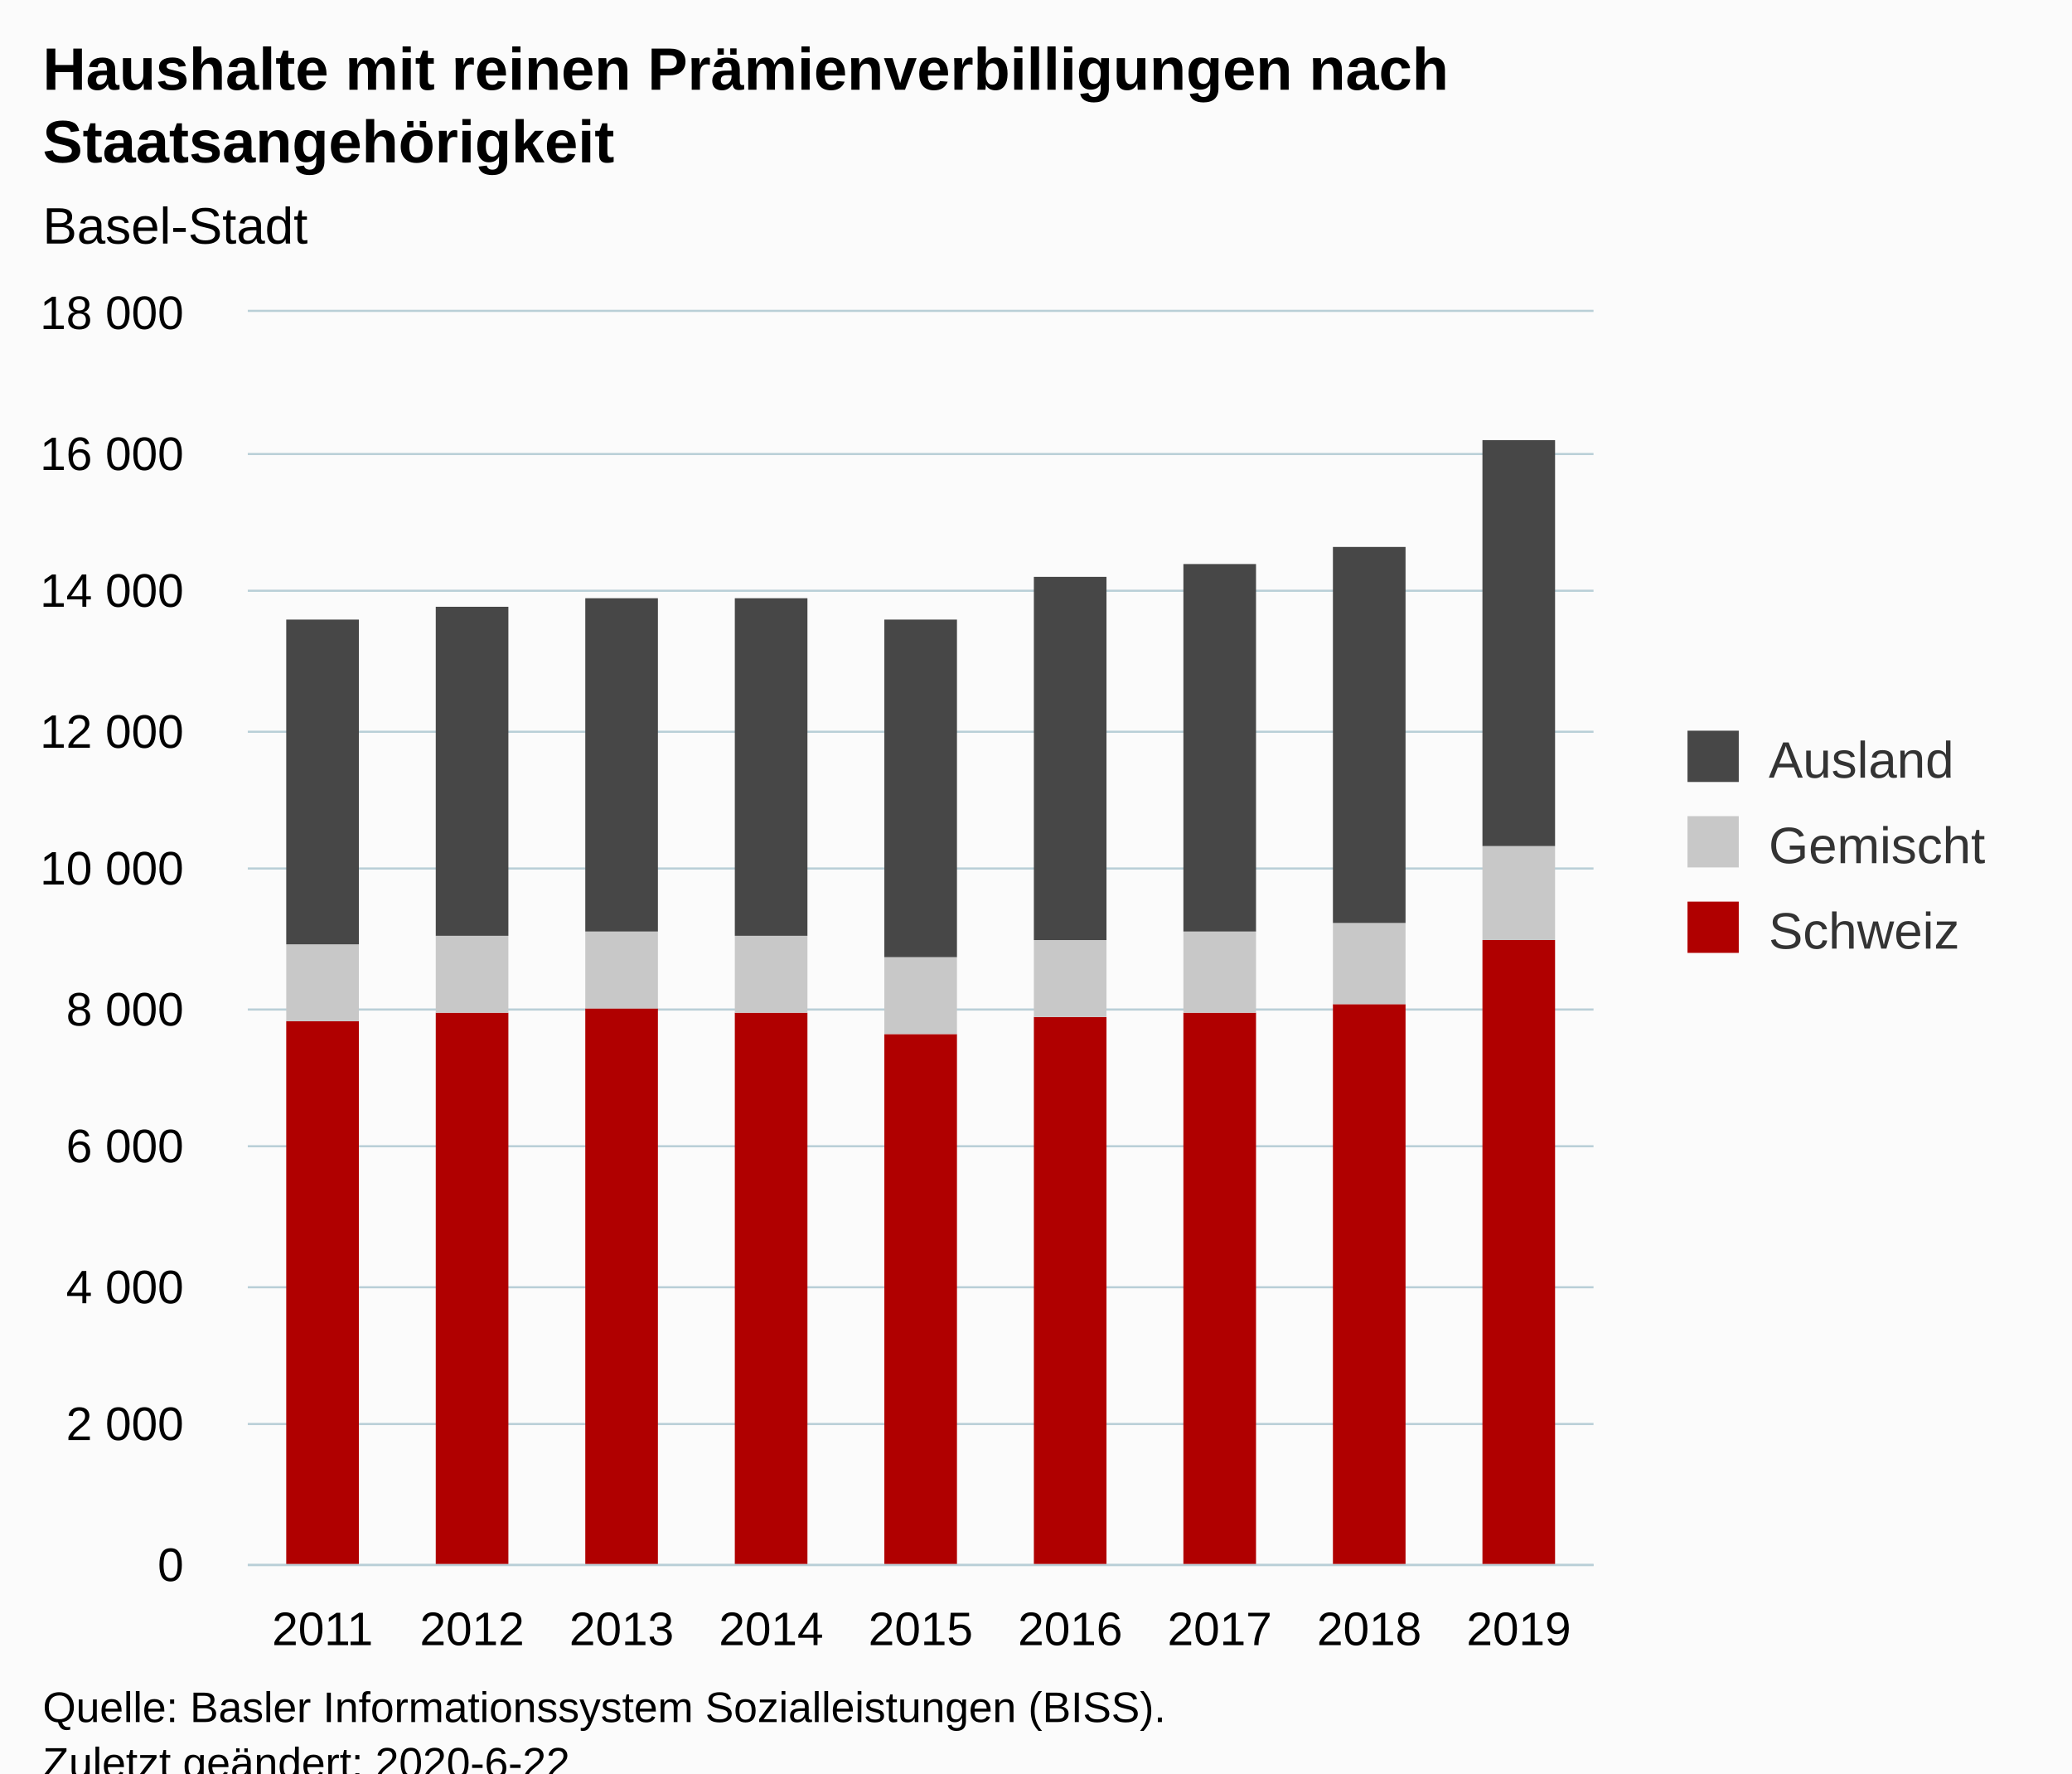
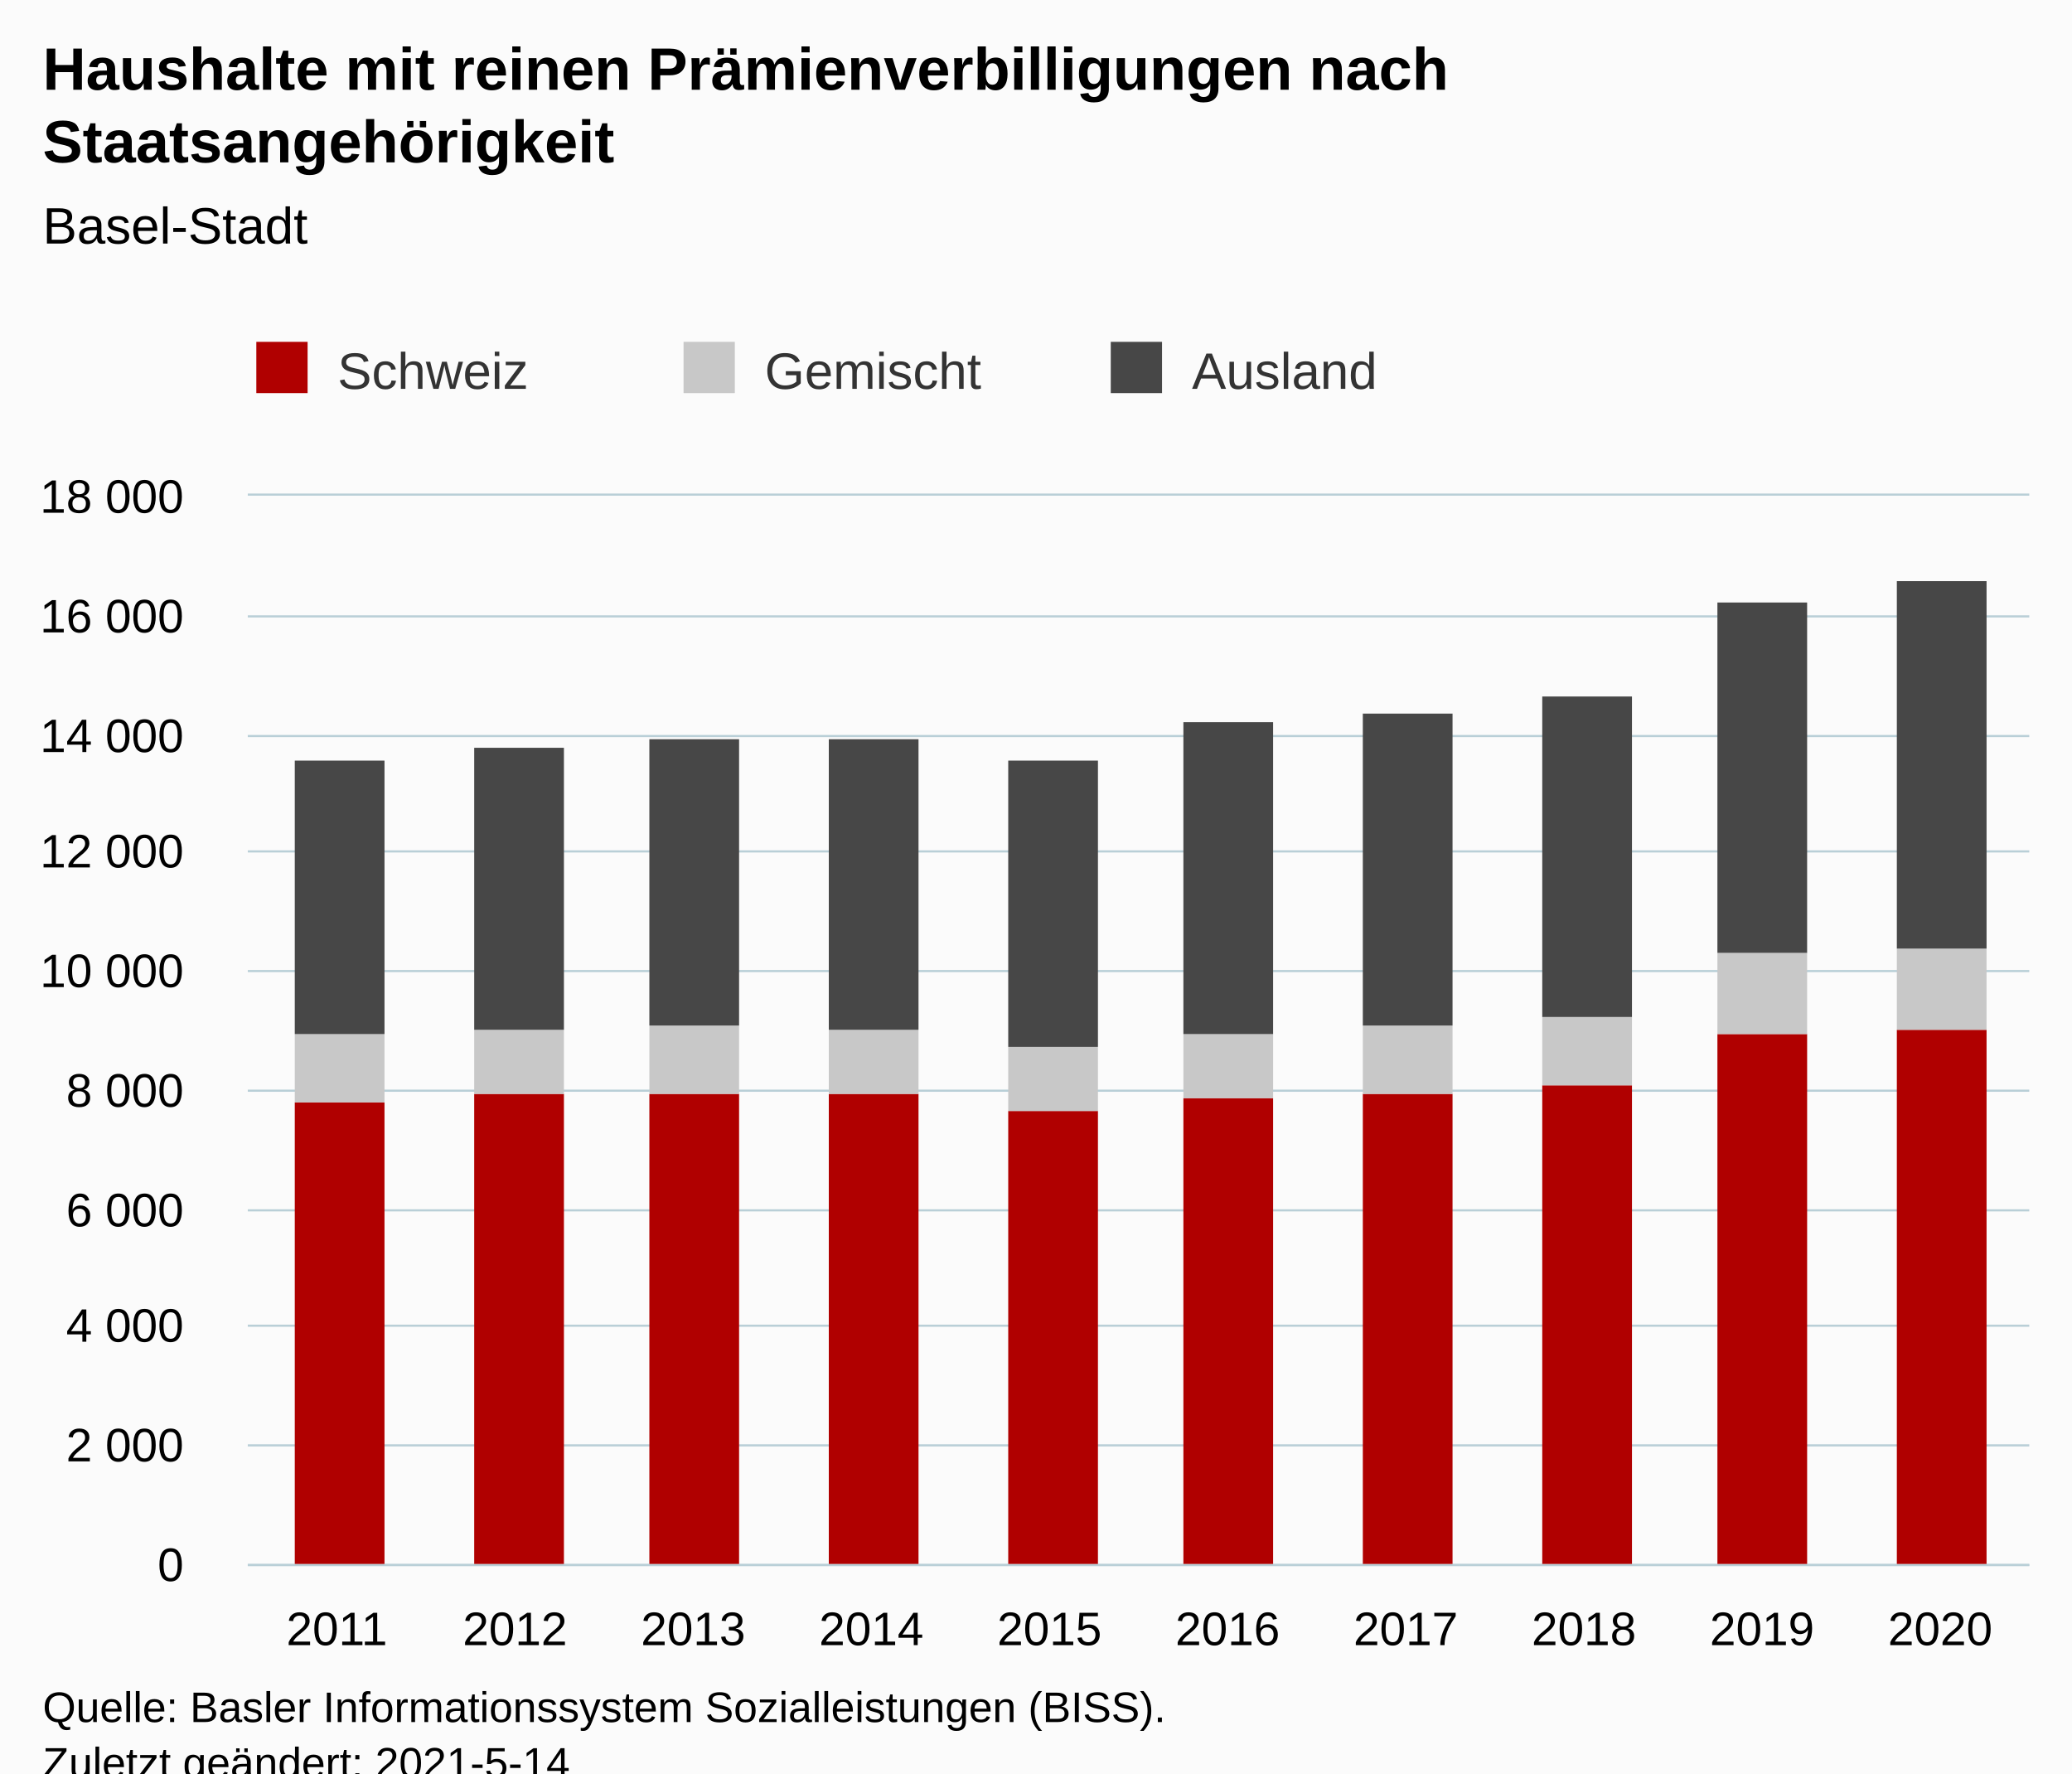
<svg xmlns="http://www.w3.org/2000/svg" version="1.1" class="highcharts-root" style="font-family:Arial;font-size:12px;" viewBox="0 0 485 415">
  <defs>
-     <clipPath id="highcharts-r1145wm-33-">
-       <rect x="0" y="0" width="315" height="293" fill="none" />
+     <clipPath id="highcharts-zqwlvzt-37-">
+       <rect x="0" y="0" width="417" height="250" fill="none" />
    </clipPath>
-     <clipPath id="highcharts-r1145wm-43-">
-       <rect x="0" y="0" width="315" height="293" fill="none" />
+     <clipPath id="highcharts-zqwlvzt-48-">
+       <rect x="0" y="0" width="417" height="250" fill="none" />
+     </clipPath>
+     <clipPath id="highcharts-zqwlvzt-69-">
+       <rect x="58" y="116" width="417" height="250" fill="none" />
    </clipPath>
  </defs>
  <rect fill="#fbfbfb" class="highcharts-background" x="0" y="0" width="485" height="428" rx="0" ry="0" />
-   <rect fill="none" class="highcharts-plot-background" x="58" y="73" width="315" height="293" />
+   <rect fill="none" class="highcharts-plot-background" x="58" y="116" width="417" height="250" />
  <g class="highcharts-pane-group" data-z-index="0" />
  <g class="highcharts-grid highcharts-xaxis-grid" data-z-index="1">
-     <path fill="none" data-z-index="1" class="highcharts-grid-line" d="M 92.5 73 L 92.5 366" opacity="1" />
-     <path fill="none" data-z-index="1" class="highcharts-grid-line" d="M 127.5 73 L 127.5 366" opacity="1" />
-     <path fill="none" data-z-index="1" class="highcharts-grid-line" d="M 162.5 73 L 162.5 366" opacity="1" />
-     <path fill="none" data-z-index="1" class="highcharts-grid-line" d="M 197.5 73 L 197.5 366" opacity="1" />
-     <path fill="none" data-z-index="1" class="highcharts-grid-line" d="M 232.5 73 L 232.5 366" opacity="1" />
-     <path fill="none" data-z-index="1" class="highcharts-grid-line" d="M 267.5 73 L 267.5 366" opacity="1" />
-     <path fill="none" data-z-index="1" class="highcharts-grid-line" d="M 302.5 73 L 302.5 366" opacity="1" />
-     <path fill="none" data-z-index="1" class="highcharts-grid-line" d="M 337.5 73 L 337.5 366" opacity="1" />
-     <path fill="none" data-z-index="1" class="highcharts-grid-line" d="M 372.5 73 L 372.5 366" opacity="1" />
-     <path fill="none" data-z-index="1" class="highcharts-grid-line" d="M 57.5 73 L 57.5 366" opacity="1" />
+     <path fill="none" data-z-index="1" class="highcharts-grid-line" d="M 99.5 116 L 99.5 366" opacity="1" />
+     <path fill="none" data-z-index="1" class="highcharts-grid-line" d="M 140.5 116 L 140.5 366" opacity="1" />
+     <path fill="none" data-z-index="1" class="highcharts-grid-line" d="M 182.5 116 L 182.5 366" opacity="1" />
+     <path fill="none" data-z-index="1" class="highcharts-grid-line" d="M 224.5 116 L 224.5 366" opacity="1" />
+     <path fill="none" data-z-index="1" class="highcharts-grid-line" d="M 266.5 116 L 266.5 366" opacity="1" />
+     <path fill="none" data-z-index="1" class="highcharts-grid-line" d="M 307.5 116 L 307.5 366" opacity="1" />
+     <path fill="none" data-z-index="1" class="highcharts-grid-line" d="M 349.5 116 L 349.5 366" opacity="1" />
+     <path fill="none" data-z-index="1" class="highcharts-grid-line" d="M 391.5 116 L 391.5 366" opacity="1" />
+     <path fill="none" data-z-index="1" class="highcharts-grid-line" d="M 432.5 116 L 432.5 366" opacity="1" />
+     <path fill="none" data-z-index="1" class="highcharts-grid-line" d="M 474.5 116 L 474.5 366" opacity="1" />
+     <path fill="none" data-z-index="1" class="highcharts-grid-line" d="M 57.5 116 L 57.5 366" opacity="1" />
  </g>
  <g class="highcharts-grid highcharts-yaxis-grid" data-z-index="1">
-     <path fill="none" stroke="#B9CFD7" stroke-width="0.5" data-z-index="1" class="highcharts-grid-line" d="M 58 366.25 L 373 366.25" opacity="1" />
-     <path fill="none" stroke="#B9CFD7" stroke-width="0.5" data-z-index="1" class="highcharts-grid-line" d="M 58 333.25 L 373 333.25" opacity="1" />
-     <path fill="none" stroke="#B9CFD7" stroke-width="0.5" data-z-index="1" class="highcharts-grid-line" d="M 58 301.25 L 373 301.25" opacity="1" />
-     <path fill="none" stroke="#B9CFD7" stroke-width="0.5" data-z-index="1" class="highcharts-grid-line" d="M 58 268.25 L 373 268.25" opacity="1" />
-     <path fill="none" stroke="#B9CFD7" stroke-width="0.5" data-z-index="1" class="highcharts-grid-line" d="M 58 236.25 L 373 236.25" opacity="1" />
-     <path fill="none" stroke="#B9CFD7" stroke-width="0.5" data-z-index="1" class="highcharts-grid-line" d="M 58 203.25 L 373 203.25" opacity="1" />
-     <path fill="none" stroke="#B9CFD7" stroke-width="0.5" data-z-index="1" class="highcharts-grid-line" d="M 58 171.25 L 373 171.25" opacity="1" />
-     <path fill="none" stroke="#B9CFD7" stroke-width="0.5" data-z-index="1" class="highcharts-grid-line" d="M 58 138.25 L 373 138.25" opacity="1" />
-     <path fill="none" stroke="#B9CFD7" stroke-width="0.5" data-z-index="1" class="highcharts-grid-line" d="M 58 106.25 L 373 106.25" opacity="1" />
-     <path fill="none" stroke="#B9CFD7" stroke-width="0.5" data-z-index="1" class="highcharts-grid-line" d="M 58 72.75 L 373 72.75" opacity="1" />
+     <path fill="none" stroke="#B9CFD7" stroke-width="0.5" data-z-index="1" class="highcharts-grid-line" d="M 58 366.25 L 475 366.25" opacity="1" />
+     <path fill="none" stroke="#B9CFD7" stroke-width="0.5" data-z-index="1" class="highcharts-grid-line" d="M 58 338.25 L 475 338.25" opacity="1" />
+     <path fill="none" stroke="#B9CFD7" stroke-width="0.5" data-z-index="1" class="highcharts-grid-line" d="M 58 310.25 L 475 310.25" opacity="1" />
+     <path fill="none" stroke="#B9CFD7" stroke-width="0.5" data-z-index="1" class="highcharts-grid-line" d="M 58 283.25 L 475 283.25" opacity="1" />
+     <path fill="none" stroke="#B9CFD7" stroke-width="0.5" data-z-index="1" class="highcharts-grid-line" d="M 58 255.25 L 475 255.25" opacity="1" />
+     <path fill="none" stroke="#B9CFD7" stroke-width="0.5" data-z-index="1" class="highcharts-grid-line" d="M 58 227.25 L 475 227.25" opacity="1" />
+     <path fill="none" stroke="#B9CFD7" stroke-width="0.5" data-z-index="1" class="highcharts-grid-line" d="M 58 199.25 L 475 199.25" opacity="1" />
+     <path fill="none" stroke="#B9CFD7" stroke-width="0.5" data-z-index="1" class="highcharts-grid-line" d="M 58 172.25 L 475 172.25" opacity="1" />
+     <path fill="none" stroke="#B9CFD7" stroke-width="0.5" data-z-index="1" class="highcharts-grid-line" d="M 58 144.25 L 475 144.25" opacity="1" />
+     <path fill="none" stroke="#B9CFD7" stroke-width="0.5" data-z-index="1" class="highcharts-grid-line" d="M 58 115.75 L 475 115.75" opacity="1" />
  </g>
-   <rect fill="none" class="highcharts-plot-border" data-z-index="1" x="58" y="73" width="315" height="293" />
+   <rect fill="none" class="highcharts-plot-border" data-z-index="1" x="58" y="116" width="417" height="250" />
  <g class="highcharts-axis highcharts-xaxis" data-z-index="2">
-     <path fill="none" class="highcharts-axis-line" stroke="#B9CFD7" stroke-width="0.5" data-z-index="7" d="M 58 366.25 L 373 366.25" />
+     <path fill="none" class="highcharts-axis-line" stroke="#B9CFD7" stroke-width="0.5" data-z-index="7" d="M 58 366.25 L 475 366.25" />
  </g>
  <g class="highcharts-axis highcharts-yaxis" data-z-index="2">
-     <path fill="none" class="highcharts-axis-line" data-z-index="7" d="M 58 73 L 58 366" />
+     <path fill="none" class="highcharts-axis-line" data-z-index="7" d="M 58 116 L 58 366" />
  </g>
  <g class="highcharts-series-group" data-z-index="3">
-     <g class="highcharts-series highcharts-series-0 highcharts-column-series" data-z-index="0.1" opacity="1" transform="translate(58,73) scale(1 1)" clip-path="url(#highcharts-r1145wm-43-)">
-       <rect x="9" y="166" width="17" height="128" fill="#B00000" opacity="1" class="highcharts-point" />
-       <rect x="44" y="164" width="17" height="130" fill="#B00000" opacity="1" class="highcharts-point" />
-       <rect x="79" y="163" width="17" height="131" fill="#B00000" opacity="1" class="highcharts-point" />
-       <rect x="114" y="164" width="17" height="130" fill="#B00000" opacity="1" class="highcharts-point" />
-       <rect x="149" y="169" width="17" height="125" fill="#B00000" opacity="1" class="highcharts-point" />
-       <rect x="184" y="165" width="17" height="129" fill="#B00000" opacity="1" class="highcharts-point" />
-       <rect x="219" y="164" width="17" height="130" fill="#B00000" opacity="1" class="highcharts-point" />
-       <rect x="254" y="162" width="17" height="132" fill="#B00000" opacity="1" class="highcharts-point" />
-       <rect x="289" y="147" width="17" height="147" fill="#B00000" opacity="1" class="highcharts-point" />
+     <g class="highcharts-series highcharts-series-0 highcharts-column-series" data-z-index="0.1" opacity="1" transform="translate(58,116) scale(1 1)" clip-path="url(#highcharts-zqwlvzt-48-)">
+       <rect x="11" y="142" width="21" height="109" fill="#B00000" opacity="1" class="highcharts-point" />
+       <rect x="53" y="140" width="21" height="111" fill="#B00000" opacity="1" class="highcharts-point" />
+       <rect x="94" y="140" width="21" height="111" fill="#B00000" opacity="1" class="highcharts-point" />
+       <rect x="136" y="140" width="21" height="111" fill="#B00000" opacity="1" class="highcharts-point" />
+       <rect x="178" y="144" width="21" height="107" fill="#B00000" opacity="1" class="highcharts-point" />
+       <rect x="219" y="141" width="21" height="110" fill="#B00000" opacity="1" class="highcharts-point" />
+       <rect x="261" y="140" width="21" height="111" fill="#B00000" opacity="1" class="highcharts-point" />
+       <rect x="303" y="138" width="21" height="113" fill="#B00000" opacity="1" class="highcharts-point" />
+       <rect x="344" y="126" width="21" height="125" fill="#B00000" opacity="1" class="highcharts-point" />
+       <rect x="386" y="125" width="21" height="126" fill="#B00000" opacity="1" class="highcharts-point" />
    </g>
-     <g class="highcharts-markers highcharts-series-0 highcharts-column-series" data-z-index="0.1" opacity="1" transform="translate(58,73) scale(1 1)" clip-path="none" />
-     <g class="highcharts-series highcharts-series-1 highcharts-column-series" data-z-index="0.1" opacity="1" transform="translate(58,73) scale(1 1)" clip-path="url(#highcharts-r1145wm-43-)">
-       <rect x="9" y="148" width="17" height="18" fill="#C8C8C8" opacity="1" class="highcharts-point" />
-       <rect x="44" y="146" width="17" height="18" fill="#C8C8C8" opacity="1" class="highcharts-point" />
-       <rect x="79" y="145" width="17" height="18" fill="#C8C8C8" opacity="1" class="highcharts-point" />
-       <rect x="114" y="146" width="17" height="18" fill="#C8C8C8" opacity="1" class="highcharts-point" />
-       <rect x="149" y="151" width="17" height="18" fill="#C8C8C8" opacity="1" class="highcharts-point" />
-       <rect x="184" y="147" width="17" height="18" fill="#C8C8C8" opacity="1" class="highcharts-point" />
-       <rect x="219" y="145" width="17" height="19" fill="#C8C8C8" opacity="1" class="highcharts-point" />
-       <rect x="254" y="143" width="17" height="19" fill="#C8C8C8" opacity="1" class="highcharts-point" />
-       <rect x="289" y="125" width="17" height="22" fill="#C8C8C8" opacity="1" class="highcharts-point" />
+     <g class="highcharts-markers highcharts-series-0 highcharts-column-series" data-z-index="0.1" opacity="1" transform="translate(58,116) scale(1 1)" clip-path="none" />
+     <g class="highcharts-series highcharts-series-1 highcharts-column-series" data-z-index="0.1" opacity="1" transform="translate(58,116) scale(1 1)" clip-path="url(#highcharts-zqwlvzt-48-)">
+       <rect x="11" y="126" width="21" height="16" fill="#C8C8C8" opacity="1" class="highcharts-point" />
+       <rect x="53" y="125" width="21" height="15" fill="#C8C8C8" opacity="1" class="highcharts-point" />
+       <rect x="94" y="124" width="21" height="16" fill="#C8C8C8" opacity="1" class="highcharts-point" />
+       <rect x="136" y="125" width="21" height="15" fill="#C8C8C8" opacity="1" class="highcharts-point" />
+       <rect x="178" y="129" width="21" height="15" fill="#C8C8C8" opacity="1" class="highcharts-point" />
+       <rect x="219" y="126" width="21" height="15" fill="#C8C8C8" opacity="1" class="highcharts-point" />
+       <rect x="261" y="124" width="21" height="16" fill="#C8C8C8" opacity="1" class="highcharts-point" />
+       <rect x="303" y="122" width="21" height="16" fill="#C8C8C8" opacity="1" class="highcharts-point" />
+       <rect x="344" y="107" width="21" height="19" fill="#C8C8C8" opacity="1" class="highcharts-point" />
+       <rect x="386" y="106" width="21" height="19" fill="#C8C8C8" opacity="1" class="highcharts-point" />
    </g>
-     <g class="highcharts-markers highcharts-series-1 highcharts-column-series" data-z-index="0.1" opacity="1" transform="translate(58,73) scale(1 1)" clip-path="none" />
-     <g class="highcharts-series highcharts-series-2 highcharts-column-series" data-z-index="0.1" opacity="1" transform="translate(58,73) scale(1 1)" clip-path="url(#highcharts-r1145wm-43-)">
-       <rect x="9" y="72" width="17" height="76" fill="#474747" opacity="1" class="highcharts-point" />
-       <rect x="44" y="69" width="17" height="77" fill="#474747" opacity="1" class="highcharts-point" />
-       <rect x="79" y="67" width="17" height="78" fill="#474747" opacity="1" class="highcharts-point" />
-       <rect x="114" y="67" width="17" height="79" fill="#474747" opacity="1" class="highcharts-point" />
-       <rect x="149" y="72" width="17" height="79" fill="#474747" opacity="1" class="highcharts-point" />
-       <rect x="184" y="62" width="17" height="85" fill="#474747" opacity="1" class="highcharts-point" />
-       <rect x="219" y="59" width="17" height="86" fill="#474747" opacity="1" class="highcharts-point" />
-       <rect x="254" y="55" width="17" height="88" fill="#474747" opacity="1" class="highcharts-point" />
-       <rect x="289" y="30" width="17" height="95" fill="#474747" opacity="1" class="highcharts-point" />
+     <g class="highcharts-markers highcharts-series-1 highcharts-column-series" data-z-index="0.1" opacity="1" transform="translate(58,116) scale(1 1)" clip-path="none" />
+     <g class="highcharts-series highcharts-series-2 highcharts-column-series" data-z-index="0.1" opacity="1" transform="translate(58,116) scale(1 1)" clip-path="url(#highcharts-zqwlvzt-48-)">
+       <rect x="11" y="62" width="21" height="64" fill="#474747" opacity="1" class="highcharts-point" />
+       <rect x="53" y="59" width="21" height="66" fill="#474747" opacity="1" class="highcharts-point" />
+       <rect x="94" y="57" width="21" height="67" fill="#474747" opacity="1" class="highcharts-point" />
+       <rect x="136" y="57" width="21" height="68" fill="#474747" opacity="1" class="highcharts-point" />
+       <rect x="178" y="62" width="21" height="67" fill="#474747" opacity="1" class="highcharts-point" />
+       <rect x="219" y="53" width="21" height="73" fill="#474747" opacity="1" class="highcharts-point" />
+       <rect x="261" y="51" width="21" height="73" fill="#474747" opacity="1" class="highcharts-point" />
+       <rect x="303" y="47" width="21" height="75" fill="#474747" opacity="1" class="highcharts-point" />
+       <rect x="344" y="25" width="21" height="82" fill="#474747" opacity="1" class="highcharts-point" />
+       <rect x="386" y="20" width="21" height="86" fill="#474747" opacity="1" class="highcharts-point" />
    </g>
-     <g class="highcharts-markers highcharts-series-2 highcharts-column-series" data-z-index="0.1" opacity="1" transform="translate(58,73) scale(1 1)" clip-path="none" />
+     <g class="highcharts-markers highcharts-series-2 highcharts-column-series" data-z-index="0.1" opacity="1" transform="translate(58,116) scale(1 1)" clip-path="none" />
  </g>
  <text x="10" text-anchor="start" class="highcharts-title" data-z-index="4" style="color:#000000;font-size:14px;font-weight:bold;fill:#000000;" y="21">
    <tspan>Haushalte mit reinen Prämienverbilligungen nach</tspan>
    <tspan dy="17" x="10">Staatsangehörigkeit</tspan>
  </text>
  <text x="10" text-anchor="start" class="highcharts-subtitle" data-z-index="4" style="color:#000000;font-size:12px;fill:#000000;" y="57">
    <tspan>Basel-Stadt</tspan>
  </text>
  <text x="10" text-anchor="start" class="highcharts-caption" data-z-index="4" style="color:#666666;fill:#666666;" y="400" />
-   <g class="highcharts-legend" data-z-index="7" transform="translate(385,164)">
-     <rect fill="none" class="highcharts-legend-box" rx="0" ry="0" x="0" y="0" width="90" height="71" visibility="visible" />
+   <g class="highcharts-legend" data-z-index="7" transform="translate(50,73)">
+     <rect fill="none" class="highcharts-legend-box" rx="0" ry="0" x="0" y="0" width="408" height="31" visibility="visible" />
    <g data-z-index="1">
      <g>
-         <g class="highcharts-legend-item highcharts-column-series highcharts-color-undefined highcharts-series-2" data-z-index="1" transform="translate(8,3)">
-           <text x="21" style="color:#333333;cursor:pointer;font-size:12px;font-weight:normal;fill:#333333;" text-anchor="start" data-z-index="2" y="15">
-             <tspan>Ausland</tspan>
+         <g class="highcharts-legend-item highcharts-column-series highcharts-color-undefined highcharts-series-0" data-z-index="1" transform="translate(8,3)">
+           <text x="21" style="color:#333333;cursor:pointer;font-size:12px;font-weight:normal;white-space:nowrap;fill:#333333;" text-anchor="start" data-z-index="2" y="15">
+             <tspan>Schweiz</tspan>
          </text>
-           <rect x="2" y="4" width="12" height="12" fill="#474747" class="highcharts-point" data-z-index="3" />
+           <rect x="2" y="4" width="12" height="12" fill="#B00000" class="highcharts-point" data-z-index="3" />
        </g>
-         <g class="highcharts-legend-item highcharts-column-series highcharts-color-undefined highcharts-series-1" data-z-index="1" transform="translate(8,23)">
-           <text x="21" y="15" style="color:#333333;cursor:pointer;font-size:12px;font-weight:normal;fill:#333333;" text-anchor="start" data-z-index="2">
+         <g class="highcharts-legend-item highcharts-column-series highcharts-color-undefined highcharts-series-1" data-z-index="1" transform="translate(108,3)">
+           <text x="21" y="15" style="color:#333333;cursor:pointer;font-size:12px;font-weight:normal;white-space:nowrap;fill:#333333;" text-anchor="start" data-z-index="2">
            <tspan>Gemischt</tspan>
          </text>
          <rect x="2" y="4" width="12" height="12" fill="#C8C8C8" class="highcharts-point" data-z-index="3" />
        </g>
-         <g class="highcharts-legend-item highcharts-column-series highcharts-color-undefined highcharts-series-0" data-z-index="1" transform="translate(8,43)">
-           <text x="21" y="15" style="color:#333333;cursor:pointer;font-size:12px;font-weight:normal;fill:#333333;" text-anchor="start" data-z-index="2">
-             <tspan>Schweiz</tspan>
+         <g class="highcharts-legend-item highcharts-column-series highcharts-color-undefined highcharts-series-2" data-z-index="1" transform="translate(208,3)">
+           <text x="21" y="15" style="color:#333333;cursor:pointer;font-size:12px;font-weight:normal;white-space:nowrap;fill:#333333;" text-anchor="start" data-z-index="2">
+             <tspan>Ausland</tspan>
          </text>
-           <rect x="2" y="4" width="12" height="12" fill="#B00000" class="highcharts-point" data-z-index="3" />
+           <rect x="2" y="4" width="12" height="12" fill="#474747" class="highcharts-point" data-z-index="3" />
        </g>
      </g>
    </g>
  </g>
  <g class="highcharts-axis-labels highcharts-xaxis-labels" data-z-index="7">
-     <text x="75.5" style="color:#000000;cursor:default;font-size:11px;fill:#000000;" text-anchor="middle" transform="translate(0,0)" y="385" opacity="1">
+     <text x="78.85" style="color:#000000;cursor:default;font-size:11px;fill:#000000;" text-anchor="middle" transform="translate(0,0)" y="385" opacity="1">
      <tspan>2011</tspan>
    </text>
-     <text x="110.5" style="color:#000000;cursor:default;font-size:11px;fill:#000000;" text-anchor="middle" transform="translate(0,0)" y="385" opacity="1">
+     <text x="120.55" style="color:#000000;cursor:default;font-size:11px;fill:#000000;" text-anchor="middle" transform="translate(0,0)" y="385" opacity="1">
      <tspan>2012</tspan>
    </text>
-     <text x="145.5" style="color:#000000;cursor:default;font-size:11px;fill:#000000;" text-anchor="middle" transform="translate(0,0)" y="385" opacity="1">
+     <text x="162.25" style="color:#000000;cursor:default;font-size:11px;fill:#000000;" text-anchor="middle" transform="translate(0,0)" y="385" opacity="1">
      <tspan>2013</tspan>
    </text>
-     <text x="180.5" style="color:#000000;cursor:default;font-size:11px;fill:#000000;" text-anchor="middle" transform="translate(0,0)" y="385" opacity="1">
+     <text x="203.95" style="color:#000000;cursor:default;font-size:11px;fill:#000000;" text-anchor="middle" transform="translate(0,0)" y="385" opacity="1">
      <tspan>2014</tspan>
    </text>
-     <text x="215.5" style="color:#000000;cursor:default;font-size:11px;fill:#000000;" text-anchor="middle" transform="translate(0,0)" y="385" opacity="1">
+     <text x="245.65" style="color:#000000;cursor:default;font-size:11px;fill:#000000;" text-anchor="middle" transform="translate(0,0)" y="385" opacity="1">
      <tspan>2015</tspan>
    </text>
-     <text x="250.5" style="color:#000000;cursor:default;font-size:11px;fill:#000000;" text-anchor="middle" transform="translate(0,0)" y="385" opacity="1">
+     <text x="287.35" style="color:#000000;cursor:default;font-size:11px;fill:#000000;" text-anchor="middle" transform="translate(0,0)" y="385" opacity="1">
      <tspan>2016</tspan>
    </text>
-     <text x="285.5" style="color:#000000;cursor:default;font-size:11px;fill:#000000;" text-anchor="middle" transform="translate(0,0)" y="385" opacity="1">
+     <text x="329.05" style="color:#000000;cursor:default;font-size:11px;fill:#000000;" text-anchor="middle" transform="translate(0,0)" y="385" opacity="1">
      <tspan>2017</tspan>
    </text>
-     <text x="320.5" style="color:#000000;cursor:default;font-size:11px;fill:#000000;" text-anchor="middle" transform="translate(0,0)" y="385" opacity="1">
+     <text x="370.75" style="color:#000000;cursor:default;font-size:11px;fill:#000000;" text-anchor="middle" transform="translate(0,0)" y="385" opacity="1">
      <tspan>2018</tspan>
    </text>
-     <text x="355.5" style="color:#000000;cursor:default;font-size:11px;fill:#000000;" text-anchor="middle" transform="translate(0,0)" y="385" opacity="1">
+     <text x="412.45" style="color:#000000;cursor:default;font-size:11px;fill:#000000;" text-anchor="middle" transform="translate(0,0)" y="385" opacity="1">
      <tspan>2019</tspan>
+     </text>
+     <text x="454.15" style="color:#000000;cursor:default;font-size:11px;fill:#000000;" text-anchor="middle" transform="translate(0,0)" y="385" opacity="1">
+       <tspan>2020</tspan>
    </text>
  </g>
  <g class="highcharts-axis-labels highcharts-yaxis-labels" data-z-index="7">
    <text x="43" style="color:#000000;cursor:default;font-size:11px;fill:#000000;" text-anchor="end" transform="translate(0,0)" y="370" opacity="1">0</text>
-     <text x="43" style="color:#000000;cursor:default;font-size:11px;fill:#000000;" text-anchor="end" transform="translate(0,0)" y="337" opacity="1">
+     <text x="43" style="color:#000000;cursor:default;font-size:11px;fill:#000000;" text-anchor="end" transform="translate(0,0)" y="342" opacity="1">
      <tspan>2 000</tspan>
    </text>
-     <text x="43" style="color:#000000;cursor:default;font-size:11px;fill:#000000;" text-anchor="end" transform="translate(0,0)" y="305" opacity="1">
+     <text x="43" style="color:#000000;cursor:default;font-size:11px;fill:#000000;" text-anchor="end" transform="translate(0,0)" y="314" opacity="1">
      <tspan>4 000</tspan>
    </text>
-     <text x="43" style="color:#000000;cursor:default;font-size:11px;fill:#000000;" text-anchor="end" transform="translate(0,0)" y="272" opacity="1">
+     <text x="43" style="color:#000000;cursor:default;font-size:11px;fill:#000000;" text-anchor="end" transform="translate(0,0)" y="287" opacity="1">
      <tspan>6 000</tspan>
    </text>
-     <text x="43" style="color:#000000;cursor:default;font-size:11px;fill:#000000;" text-anchor="end" transform="translate(0,0)" y="240" opacity="1">
+     <text x="43" style="color:#000000;cursor:default;font-size:11px;fill:#000000;" text-anchor="end" transform="translate(0,0)" y="259" opacity="1">
      <tspan>8 000</tspan>
    </text>
-     <text x="43" style="color:#000000;cursor:default;font-size:11px;fill:#000000;" text-anchor="end" transform="translate(0,0)" y="207" opacity="1">
+     <text x="43" style="color:#000000;cursor:default;font-size:11px;fill:#000000;" text-anchor="end" transform="translate(0,0)" y="231" opacity="1">
      <tspan>10 000</tspan>
    </text>
-     <text x="43" style="color:#000000;cursor:default;font-size:11px;fill:#000000;" text-anchor="end" transform="translate(0,0)" y="175" opacity="1">
+     <text x="43" style="color:#000000;cursor:default;font-size:11px;fill:#000000;" text-anchor="end" transform="translate(0,0)" y="203" opacity="1">
      <tspan>12 000</tspan>
    </text>
-     <text x="43" style="color:#000000;cursor:default;font-size:11px;fill:#000000;" text-anchor="end" transform="translate(0,0)" y="142" opacity="1">
+     <text x="43" style="color:#000000;cursor:default;font-size:11px;fill:#000000;" text-anchor="end" transform="translate(0,0)" y="176" opacity="1">
      <tspan>14 000</tspan>
    </text>
-     <text x="43" style="color:#000000;cursor:default;font-size:11px;fill:#000000;" text-anchor="end" transform="translate(0,0)" y="110" opacity="1">
+     <text x="43" style="color:#000000;cursor:default;font-size:11px;fill:#000000;" text-anchor="end" transform="translate(0,0)" y="148" opacity="1">
      <tspan>16 000</tspan>
    </text>
-     <text x="43" style="color:#000000;cursor:default;font-size:11px;fill:#000000;" text-anchor="end" transform="translate(0,0)" y="77" opacity="1">
+     <text x="43" style="color:#000000;cursor:default;font-size:11px;fill:#000000;" text-anchor="end" transform="translate(0,0)" y="120" opacity="1">
      <tspan>18 000</tspan>
    </text>
  </g>
  <text x="10" class="highcharts-credits" text-anchor="start" data-z-index="8" style="cursor:default;color:#000000;font-size:10px;fill:#000000;" y="403">
    <tspan>Quelle: Basler Informationssystem Sozialleistungen (BISS).</tspan>
-     <tspan x="10" dy="13">Zuletzt geändert: 2020-6-22</tspan>
+     <tspan x="10" dy="13">Zuletzt geändert: 2021-5-14</tspan>
  </text>
+   <g class="highcharts-control-points" data-z-index="99" clip-path="url(#highcharts-zqwlvzt-69-)" />
</svg>
